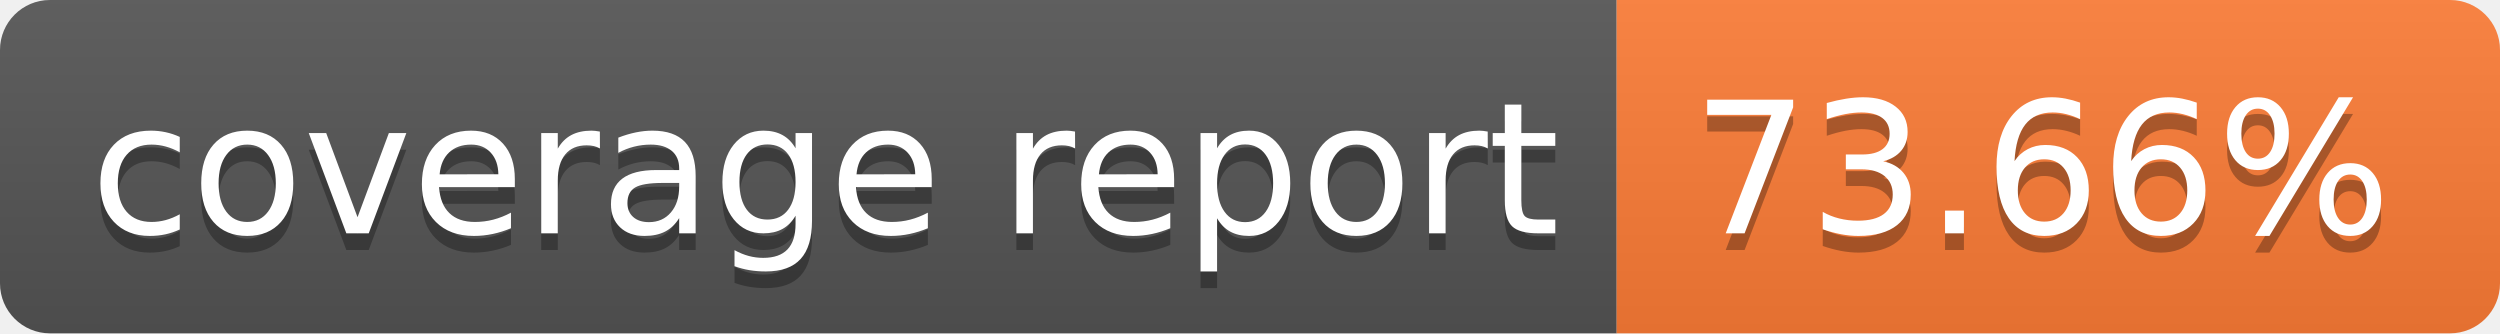
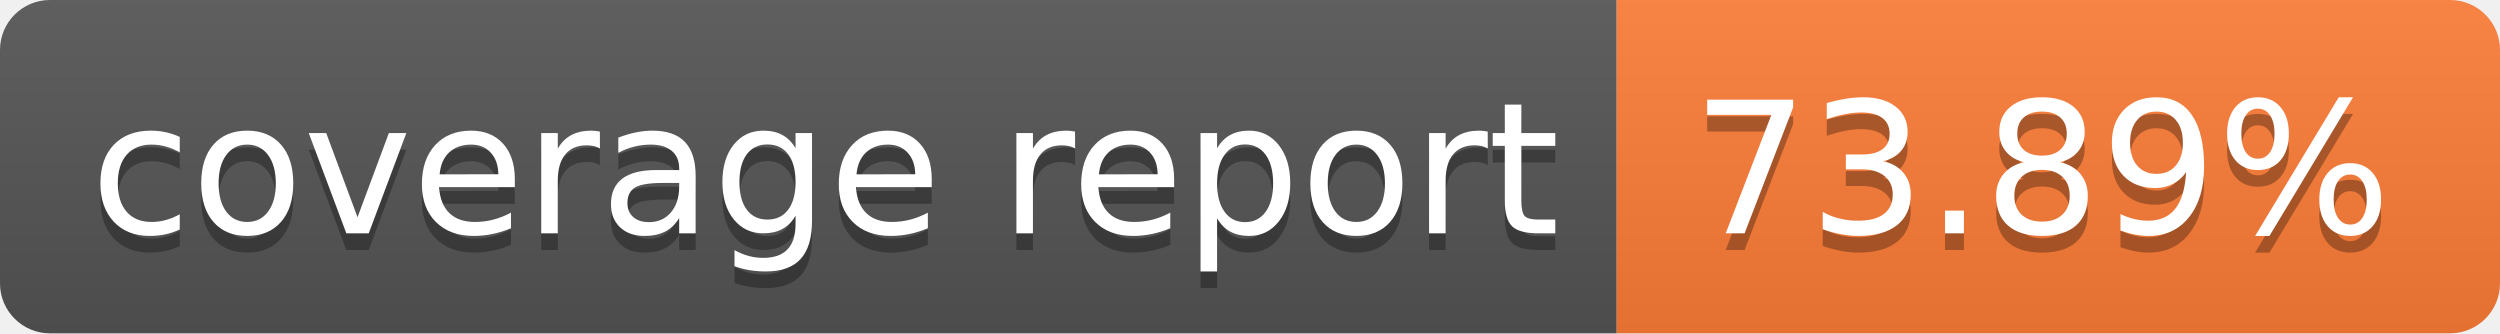
- <svg xmlns="http://www.w3.org/2000/svg" width="150" height="20" role="img" aria-label="coverage report: 73.66%">
+ <svg xmlns="http://www.w3.org/2000/svg" width="150" height="20" role="img" aria-label="coverage report: 73.89%">
  <linearGradient id="s" x2="0" y2="100%">
    <stop offset="0" stop-color="#bbb" stop-opacity=".1" />
    <stop offset="1" stop-opacity=".1" />
  </linearGradient>
  <clipPath id="r">
    <rect width="150" height="20" rx="3" fill="#fff" />
  </clipPath>
  <g clip-path="url(#r)">
    <rect width="97" height="20" fill="#555" />
    <rect x="97" width="53" height="20" fill="#fe7d37" />
    <rect width="150" height="20" fill="url(#s)" />
  </g>
  <g fill="#fff" text-anchor="middle" font-family="Verdana,Geneva,DejaVu Sans,sans-serif" text-rendering="geometricPrecision" font-size="110">
    <text aria-hidden="true" x="495" y="150" fill="#010101" fill-opacity=".3" transform="scale(.1)" textLength="870">coverage report</text>
    <text x="495" y="140" transform="scale(.1)" fill="#fff" textLength="870">coverage report</text>
-     <text aria-hidden="true" x="1225" y="150" fill="#010101" fill-opacity=".3" transform="scale(.1)" textLength="430">73.66%</text>
-     <text x="1225" y="140" transform="scale(.1)" fill="#fff" textLength="430">73.66%</text>
+     <text aria-hidden="true" x="1225" y="150" fill="#010101" fill-opacity=".3" transform="scale(.1)" textLength="430">73.89%</text>
+     <text x="1225" y="140" transform="scale(.1)" fill="#fff" textLength="430">73.89%</text>
  </g>
</svg>
